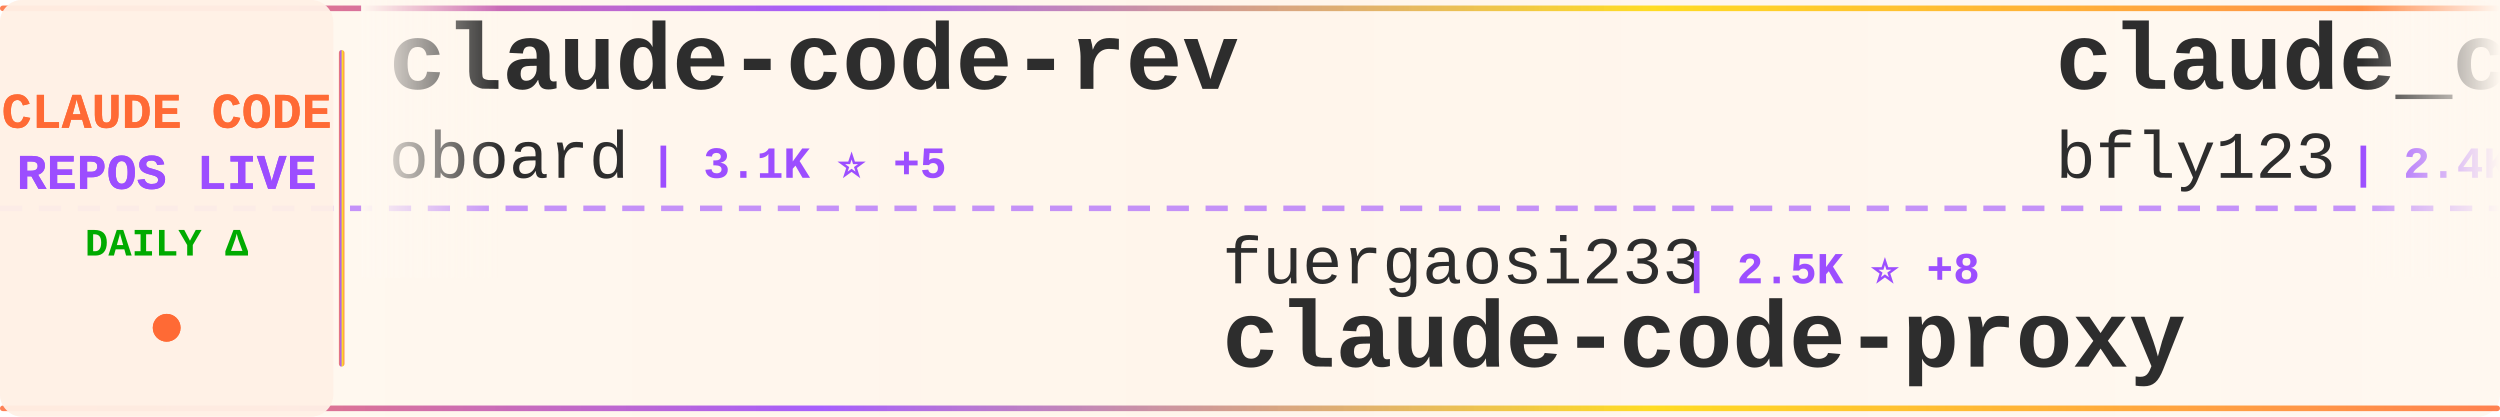
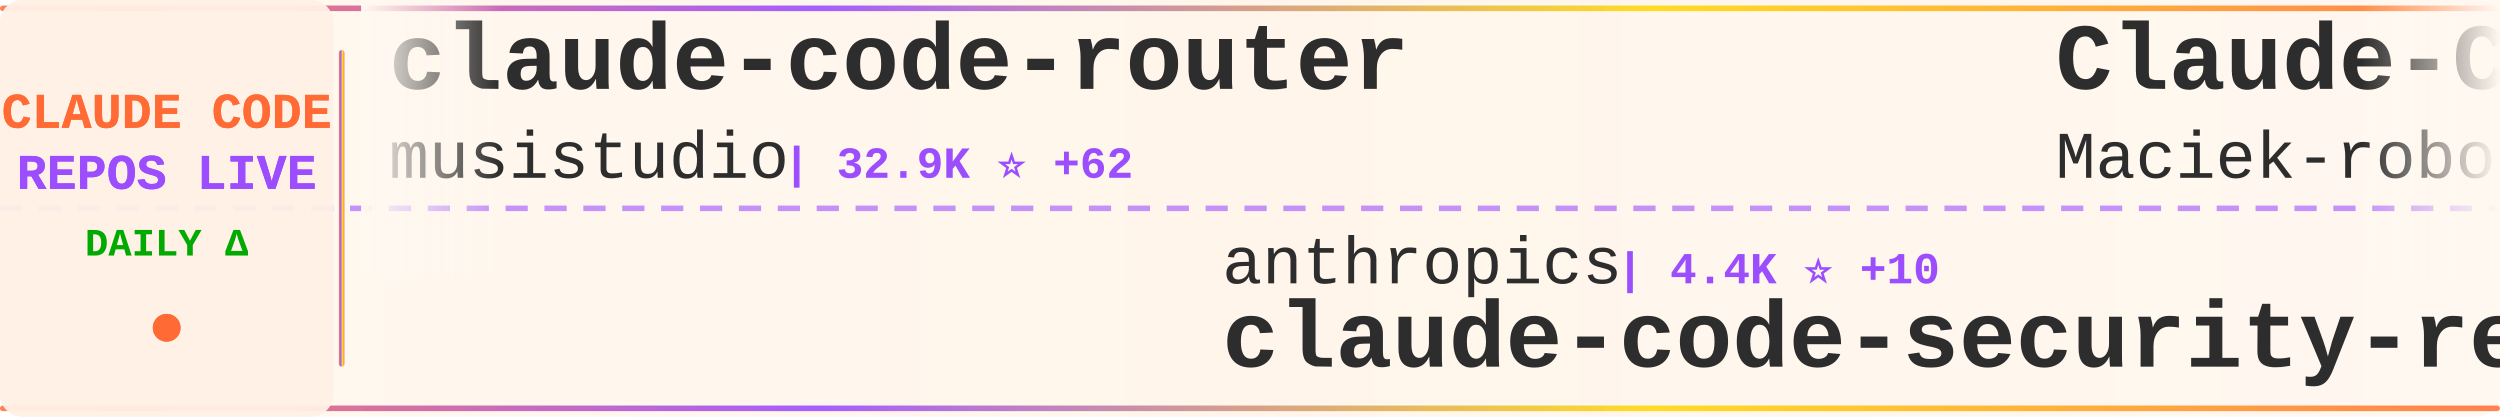
<svg xmlns="http://www.w3.org/2000/svg" width="900" height="150">
  <defs>
    <linearGradient id="tickerBg" x1="0%" y1="0%" x2="100%" y2="0%">
      <stop offset="0%" style="stop-color:#fff8f0;stop-opacity:0.98" />
      <stop offset="50%" style="stop-color:#fff5eb;stop-opacity:1" />
      <stop offset="100%" style="stop-color:#fff8f0;stop-opacity:0.98" />
    </linearGradient>
    <linearGradient id="borderGrad" x1="0%" y1="0%" x2="100%" y2="0%">
      <stop offset="0%" style="stop-color:#FF6B35;stop-opacity:0.85">
        <animate attributeName="stop-opacity" values="0.85;1;0.85" dur="2s" repeatCount="indefinite" />
      </stop>
      <stop offset="33%" style="stop-color:#9C4EFF;stop-opacity:0.9">
        <animate attributeName="stop-opacity" values="0.9;1;0.9" dur="2.2s" repeatCount="indefinite" />
      </stop>
      <stop offset="66%" style="stop-color:#FFD700;stop-opacity:0.85">
        <animate attributeName="stop-opacity" values="0.85;1;0.85" dur="1.8s" repeatCount="indefinite" />
      </stop>
      <stop offset="100%" style="stop-color:#FF6B35;stop-opacity:0.85">
        <animate attributeName="stop-opacity" values="0.85;1;0.85" dur="2s" repeatCount="indefinite" />
      </stop>
    </linearGradient>
    <filter id="textGlow">
      <feGaussianBlur stdDeviation="0.15" result="coloredBlur" />
      <feMerge>
        <feMergeNode in="coloredBlur" />
        <feMergeNode in="SourceGraphic" />
      </feMerge>
    </filter>
    <filter id="metricGlow">
      <feGaussianBlur stdDeviation="0.2" result="coloredBlur" />
      <feMerge>
        <feMergeNode in="coloredBlur" />
        <feMergeNode in="SourceGraphic" />
      </feMerge>
    </filter>
    <linearGradient id="leftFade" x1="0%" y1="0%" x2="100%" y2="0%">
      <stop offset="0%" style="stop-color:#fff8f0;stop-opacity:1" />
      <stop offset="100%" style="stop-color:#fff8f0;stop-opacity:0" />
    </linearGradient>
    <linearGradient id="rightFade" x1="0%" y1="0%" x2="100%" y2="0%">
      <stop offset="0%" style="stop-color:#fff8f0;stop-opacity:0" />
      <stop offset="100%" style="stop-color:#fff8f0;stop-opacity:1" />
    </linearGradient>
  </defs>
  <rect width="900" height="150" fill="url(#tickerBg)" rx="8" />
  <rect x="0" y="2" width="900" height="2" fill="url(#borderGrad)" rx="1" />
  <rect x="0" y="146" width="900" height="2" fill="url(#borderGrad)" rx="1" />
  <line x1="0" y1="75" x2="900" y2="75" stroke="#9C4EFF" stroke-width="2" stroke-dasharray="8 6" opacity="0.6" />
  <rect x="0" y="0" width="120" height="150" fill="#fff0e6" opacity="0.95" rx="8" />
  <text x="60" y="46" font-family="'Courier New', monospace" font-size="18" font-weight="bold" fill="#FF6B35" text-anchor="middle" filter="url(#textGlow)">
    CLAUDE CODE
  </text>
  <text x="60" y="68" font-family="'Courier New', monospace" font-size="18" font-weight="bold" fill="#9C4EFF" text-anchor="middle" filter="url(#textGlow)">
    REPOS LIVE
  </text>
  <text x="60" y="92" font-family="'Courier New', monospace" font-size="14" font-weight="bold" fill="#00aa00" text-anchor="middle">
    DAILY Δ
  </text>
  <circle cx="60" cy="118" r="5" fill="#FF6B35" filter="url(#metricGlow)">
    <animate attributeName="r" values="4;6;4" dur="1.5s" repeatCount="indefinite" />
    <animate attributeName="opacity" values="0.6;1;0.6" dur="1.5s" repeatCount="indefinite" />
  </circle>
  <rect x="122" y="18" width="2" height="114" fill="url(#borderGrad)" rx="1" />
  <clipPath id="tickerClip">
    <rect x="130" y="0" width="770" height="150" />
  </clipPath>
  <g clip-path="url(#tickerClip)">
    <g id="tickerItems">
      <animateTransform attributeName="transform" attributeType="XML" type="translate" from="0 0" to="-3000 0" dur="54s" repeatCount="indefinite" />
      <g transform="translate(0, 0)">
-         <text x="140" y="32" font-family="'Courier New', monospace" font-size="34" font-weight="bold" fill="#2d2d2d">claude-code-rev</text>
-         <text x="140" y="64" font-family="'Courier New', monospace" font-size="24" font-weight="normal" fill="#2d2d2d" opacity="1.0">oboard</text>
-         <text x="234" y="64" font-family="'Courier New', monospace" font-size="16" font-weight="bold" fill="#9C4EFF"> | 3.1K ⭐ +5</text>
+         <text x="140" y="32" font-family="'Courier New', monospace" font-size="34" font-weight="bold" fill="#2d2d2d">claude-code-router</text>
+         <text x="140" y="64" font-family="'Courier New', monospace" font-size="24" font-weight="normal" fill="#2d2d2d" opacity="1.0">musistudio</text>
+         <text x="282" y="64" font-family="'Courier New', monospace" font-size="16" font-weight="bold" fill="#9C4EFF"> | 32.9K ⭐ +62</text>
      </g>
      <g transform="translate(300, 0)">
+         <text x="140" y="102" font-family="'Courier New', monospace" font-size="24" font-weight="normal" fill="#2d2d2d" opacity="1.0">anthropics</text>
+         <text x="282" y="102" font-family="'Courier New', monospace" font-size="16" font-weight="bold" fill="#9C4EFF"> | 4.4K ⭐ +10</text>
+         <text x="140" y="132" font-family="'Courier New', monospace" font-size="34" font-weight="bold" fill="#2d2d2d">claude-code-security-rev...</text>
+       </g>
+       <g transform="translate(600, 0)">
+         <text x="140" y="32" font-family="'Courier New', monospace" font-size="34" font-weight="bold" fill="#2d2d2d">Claude-Code-Usage-Monito...</text>
+         <text x="140" y="64" font-family="'Courier New', monospace" font-size="24" font-weight="normal" fill="#2d2d2d" opacity="1.0">Maciek-roboblog</text>
+         <text x="342" y="64" font-family="'Courier New', monospace" font-size="16" font-weight="bold" fill="#9C4EFF"> | 7.8K ⭐ +17</text>
+       </g>
+       <g transform="translate(900, 0)">
        <text x="140" y="102" font-family="'Courier New', monospace" font-size="24" font-weight="normal" fill="#2d2d2d" opacity="1.0">fuergaosi233</text>
-         <text x="306" y="102" font-family="'Courier New', monospace" font-size="16" font-weight="bold" fill="#9C4EFF"> | 2.5K ⭐ +8</text>
+         <text x="306" y="102" font-family="'Courier New', monospace" font-size="16" font-weight="bold" fill="#9C4EFF"> | 2.5K ⭐ +6</text>
        <text x="140" y="132" font-family="'Courier New', monospace" font-size="34" font-weight="bold" fill="#2d2d2d">claude-code-proxy</text>
      </g>
-       <g transform="translate(600, 0)">
-         <text x="140" y="32" font-family="'Courier New', monospace" font-size="34" font-weight="bold" fill="#2d2d2d">claude_code_bridge</text>
-         <text x="140" y="64" font-family="'Courier New', monospace" font-size="24" font-weight="normal" fill="#2d2d2d" opacity="1.0">bfly123</text>
-         <text x="246" y="64" font-family="'Courier New', monospace" font-size="16" font-weight="bold" fill="#9C4EFF"> | 2.4K ⭐ +4</text>
-       </g>
-       <g transform="translate(900, 0)">
-         <text x="140" y="102" font-family="'Courier New', monospace" font-size="24" font-weight="normal" fill="#2d2d2d" opacity="1.0">Maciek-roboblog</text>
-         <text x="342" y="102" font-family="'Courier New', monospace" font-size="16" font-weight="bold" fill="#9C4EFF"> | 7.8K ⭐ +18</text>
-         <text x="140" y="132" font-family="'Courier New', monospace" font-size="34" font-weight="bold" fill="#2d2d2d">Claude-Code-Usage-Monito...</text>
-       </g>
      <g transform="translate(1200, 0)">
-         <text x="140" y="32" font-family="'Courier New', monospace" font-size="34" font-weight="bold" fill="#2d2d2d">claude-code-source-code-...</text>
-         <text x="140" y="64" font-family="'Courier New', monospace" font-size="24" font-weight="normal" fill="#2d2d2d" opacity="1.0">ghuntley</text>
-         <text x="258" y="64" font-family="'Courier New', monospace" font-size="16" font-weight="bold" fill="#9C4EFF"> | 974 ⭐</text>
+         <text x="140" y="32" font-family="'Courier New', monospace" font-size="34" font-weight="bold" fill="#2d2d2d">how-claude-code-works</text>
+         <text x="140" y="64" font-family="'Courier New', monospace" font-size="24" font-weight="normal" fill="#2d2d2d" opacity="1.0">Windy3f3f3f3f</text>
+         <text x="318" y="64" font-family="'Courier New', monospace" font-size="16" font-weight="bold" fill="#9C4EFF"> | 2.0K ⭐ +8</text>
      </g>
      <g transform="translate(1500, 0)">
-         <text x="140" y="102" font-family="'Courier New', monospace" font-size="24" font-weight="normal" fill="#2d2d2d" opacity="1.0">777genius</text>
-         <text x="270" y="102" font-family="'Courier New', monospace" font-size="16" font-weight="bold" fill="#9C4EFF"> | 899 ⭐</text>
-         <text x="140" y="132" font-family="'Courier New', monospace" font-size="34" font-weight="bold" fill="#2d2d2d">claude-code-source-code</text>
+         <text x="140" y="102" font-family="'Courier New', monospace" font-size="24" font-weight="normal" fill="#2d2d2d" opacity="1.0">hangsman</text>
+         <text x="258" y="102" font-family="'Courier New', monospace" font-size="16" font-weight="bold" fill="#9C4EFF"> | 760 ⭐ +1</text>
+         <text x="140" y="132" font-family="'Courier New', monospace" font-size="34" font-weight="bold" fill="#2d2d2d">claude-code-source</text>
      </g>
      <g transform="translate(1800, 0)">
-         <text x="140" y="32" font-family="'Courier New', monospace" font-size="34" font-weight="bold" fill="#2d2d2d">claude-code-telegram</text>
-         <text x="140" y="64" font-family="'Courier New', monospace" font-size="24" font-weight="normal" fill="#2d2d2d" opacity="1.0">RichardAtCT</text>
-         <text x="294" y="64" font-family="'Courier New', monospace" font-size="16" font-weight="bold" fill="#9C4EFF"> | 2.5K ⭐ +4</text>
+         <text x="140" y="32" font-family="'Courier New', monospace" font-size="34" font-weight="bold" fill="#2d2d2d">claude-code-source-code</text>
+         <text x="140" y="64" font-family="'Courier New', monospace" font-size="24" font-weight="normal" fill="#2d2d2d" opacity="1.0">777genius</text>
+         <text x="270" y="64" font-family="'Courier New', monospace" font-size="16" font-weight="bold" fill="#9C4EFF"> | 899 ⭐</text>
      </g>
      <g transform="translate(2100, 0)">
-         <text x="140" y="102" font-family="'Courier New', monospace" font-size="24" font-weight="normal" fill="#2d2d2d" opacity="1.0">luyao618</text>
-         <text x="258" y="102" font-family="'Courier New', monospace" font-size="16" font-weight="bold" fill="#9C4EFF"> | 1.2K ⭐ +6</text>
-         <text x="140" y="132" font-family="'Courier New', monospace" font-size="34" font-weight="bold" fill="#2d2d2d">Claude-Code-Source-Study</text>
+         <text x="140" y="102" font-family="'Courier New', monospace" font-size="24" font-weight="normal" fill="#2d2d2d" opacity="1.0">FlorianBruniaux</text>
+         <text x="342" y="102" font-family="'Courier New', monospace" font-size="16" font-weight="bold" fill="#9C4EFF"> | 3.9K ⭐ +35</text>
+         <text x="140" y="132" font-family="'Courier New', monospace" font-size="34" font-weight="bold" fill="#2d2d2d">claude-code-ultimate-gui...</text>
      </g>
      <g transform="translate(2400, 0)">
-         <text x="140" y="32" font-family="'Courier New', monospace" font-size="34" font-weight="bold" fill="#2d2d2d">claude-code-source</text>
-         <text x="140" y="64" font-family="'Courier New', monospace" font-size="24" font-weight="normal" fill="#2d2d2d" opacity="1.0">JrCx7scC</text>
-         <text x="258" y="64" font-family="'Courier New', monospace" font-size="16" font-weight="bold" fill="#9C4EFF"> | 361 ⭐ +2</text>
+         <text x="140" y="32" font-family="'Courier New', monospace" font-size="34" font-weight="bold" fill="#2d2d2d">claude-code-guide</text>
+         <text x="140" y="64" font-family="'Courier New', monospace" font-size="24" font-weight="normal" fill="#2d2d2d" opacity="1.0">Cranot</text>
+         <text x="234" y="64" font-family="'Courier New', monospace" font-size="16" font-weight="bold" fill="#9C4EFF"> | 2.6K ⭐ +2</text>
      </g>
      <g transform="translate(2700, 0)">
-         <text x="140" y="102" font-family="'Courier New', monospace" font-size="24" font-weight="normal" fill="#2d2d2d" opacity="1.0">andrew-kramer-inno</text>
-         <text x="378" y="102" font-family="'Courier New', monospace" font-size="16" font-weight="bold" fill="#9C4EFF"> | 577 ⭐</text>
-         <text x="140" y="132" font-family="'Courier New', monospace" font-size="34" font-weight="bold" fill="#2d2d2d">claude-code-source-build</text>
+         <text x="140" y="102" font-family="'Courier New', monospace" font-size="24" font-weight="normal" fill="#2d2d2d" opacity="1.0">anthropics</text>
+         <text x="282" y="102" font-family="'Courier New', monospace" font-size="16" font-weight="bold" fill="#9C4EFF"> | 800 ⭐ +2</text>
+         <text x="140" y="132" font-family="'Courier New', monospace" font-size="34" font-weight="bold" fill="#2d2d2d">claude-code-base-action</text>
      </g>
      <g transform="translate(3000, 0)">
-         <text x="140" y="32" font-family="'Courier New', monospace" font-size="34" font-weight="bold" fill="#2d2d2d">claude-code-rev</text>
-         <text x="140" y="64" font-family="'Courier New', monospace" font-size="24" font-weight="normal" fill="#2d2d2d" opacity="1.0">oboard</text>
-         <text x="234" y="64" font-family="'Courier New', monospace" font-size="16" font-weight="bold" fill="#9C4EFF"> | 3.1K ⭐ +5</text>
+         <text x="140" y="32" font-family="'Courier New', monospace" font-size="34" font-weight="bold" fill="#2d2d2d">claude-code-router</text>
+         <text x="140" y="64" font-family="'Courier New', monospace" font-size="24" font-weight="normal" fill="#2d2d2d" opacity="1.0">musistudio</text>
+         <text x="282" y="64" font-family="'Courier New', monospace" font-size="16" font-weight="bold" fill="#9C4EFF"> | 32.9K ⭐ +62</text>
      </g>
      <g transform="translate(3300, 0)">
-         <text x="140" y="102" font-family="'Courier New', monospace" font-size="24" font-weight="normal" fill="#2d2d2d" opacity="1.0">fuergaosi233</text>
-         <text x="306" y="102" font-family="'Courier New', monospace" font-size="16" font-weight="bold" fill="#9C4EFF"> | 2.5K ⭐ +8</text>
-         <text x="140" y="132" font-family="'Courier New', monospace" font-size="34" font-weight="bold" fill="#2d2d2d">claude-code-proxy</text>
+         <text x="140" y="102" font-family="'Courier New', monospace" font-size="24" font-weight="normal" fill="#2d2d2d" opacity="1.0">anthropics</text>
+         <text x="282" y="102" font-family="'Courier New', monospace" font-size="16" font-weight="bold" fill="#9C4EFF"> | 4.4K ⭐ +10</text>
+         <text x="140" y="132" font-family="'Courier New', monospace" font-size="34" font-weight="bold" fill="#2d2d2d">claude-code-security-rev...</text>
      </g>
      <g transform="translate(3600, 0)">
-         <text x="140" y="32" font-family="'Courier New', monospace" font-size="34" font-weight="bold" fill="#2d2d2d">claude_code_bridge</text>
-         <text x="140" y="64" font-family="'Courier New', monospace" font-size="24" font-weight="normal" fill="#2d2d2d" opacity="1.0">bfly123</text>
-         <text x="246" y="64" font-family="'Courier New', monospace" font-size="16" font-weight="bold" fill="#9C4EFF"> | 2.4K ⭐ +4</text>
+         <text x="140" y="32" font-family="'Courier New', monospace" font-size="34" font-weight="bold" fill="#2d2d2d">Claude-Code-Usage-Monito...</text>
+         <text x="140" y="64" font-family="'Courier New', monospace" font-size="24" font-weight="normal" fill="#2d2d2d" opacity="1.0">Maciek-roboblog</text>
+         <text x="342" y="64" font-family="'Courier New', monospace" font-size="16" font-weight="bold" fill="#9C4EFF"> | 7.8K ⭐ +17</text>
      </g>
      <g transform="translate(3900, 0)">
-         <text x="140" y="102" font-family="'Courier New', monospace" font-size="24" font-weight="normal" fill="#2d2d2d" opacity="1.0">Maciek-roboblog</text>
-         <text x="342" y="102" font-family="'Courier New', monospace" font-size="16" font-weight="bold" fill="#9C4EFF"> | 7.8K ⭐ +18</text>
-         <text x="140" y="132" font-family="'Courier New', monospace" font-size="34" font-weight="bold" fill="#2d2d2d">Claude-Code-Usage-Monito...</text>
+         <text x="140" y="102" font-family="'Courier New', monospace" font-size="24" font-weight="normal" fill="#2d2d2d" opacity="1.0">fuergaosi233</text>
+         <text x="306" y="102" font-family="'Courier New', monospace" font-size="16" font-weight="bold" fill="#9C4EFF"> | 2.5K ⭐ +6</text>
+         <text x="140" y="132" font-family="'Courier New', monospace" font-size="34" font-weight="bold" fill="#2d2d2d">claude-code-proxy</text>
      </g>
    </g>
  </g>
  <rect x="130" y="0" width="50" height="100" fill="url(#leftFade)" />
  <rect x="850" y="0" width="50" height="100" fill="url(#rightFade)" />
</svg>
